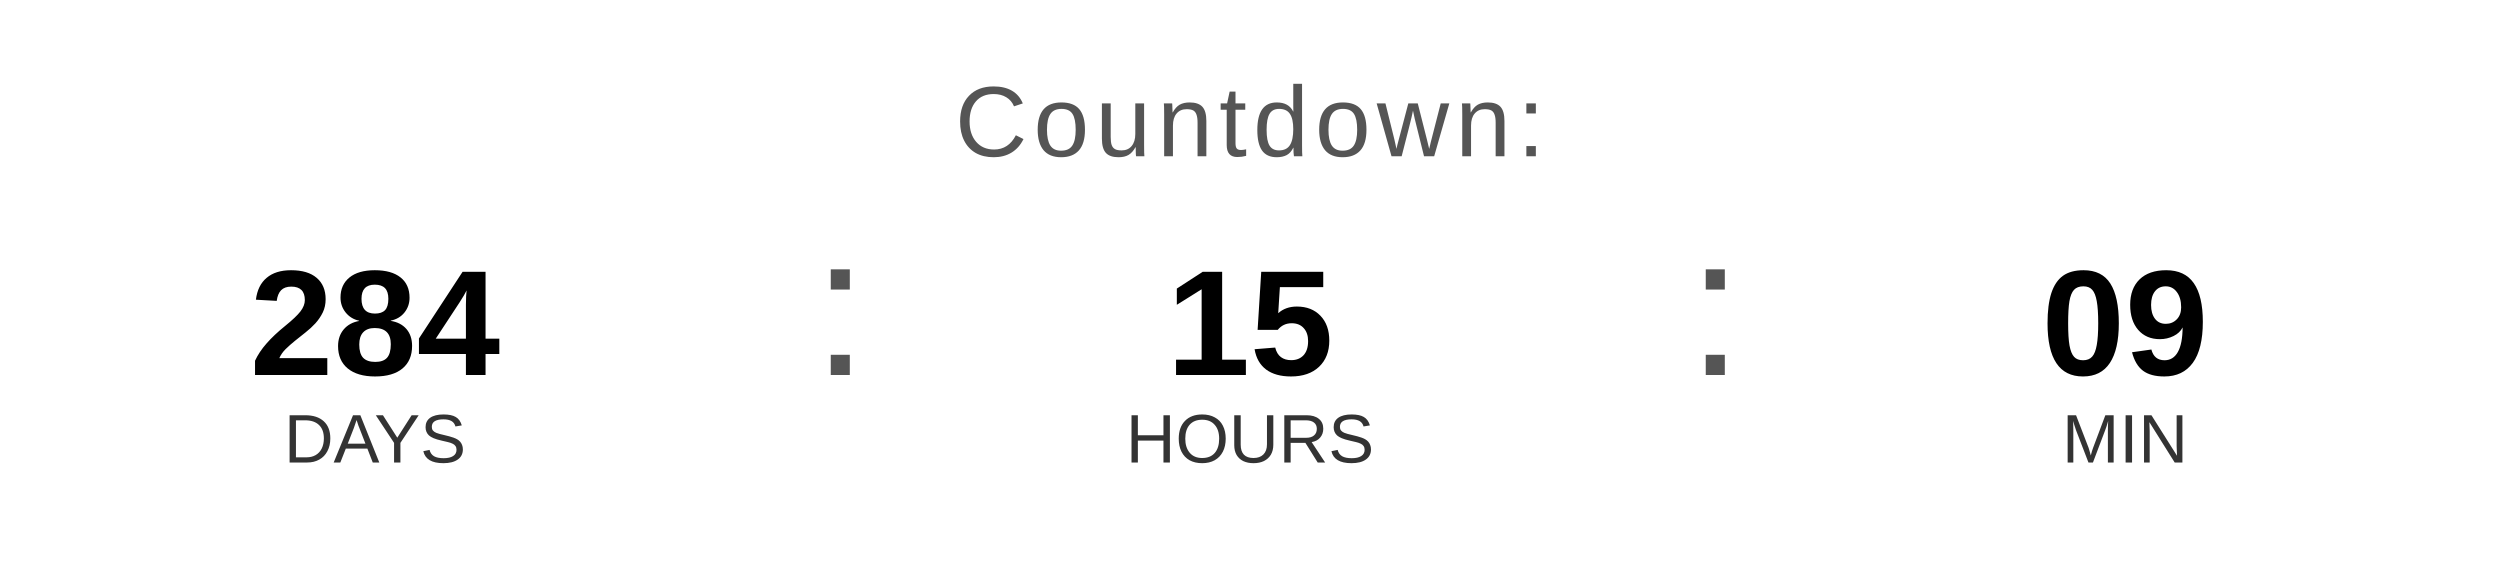
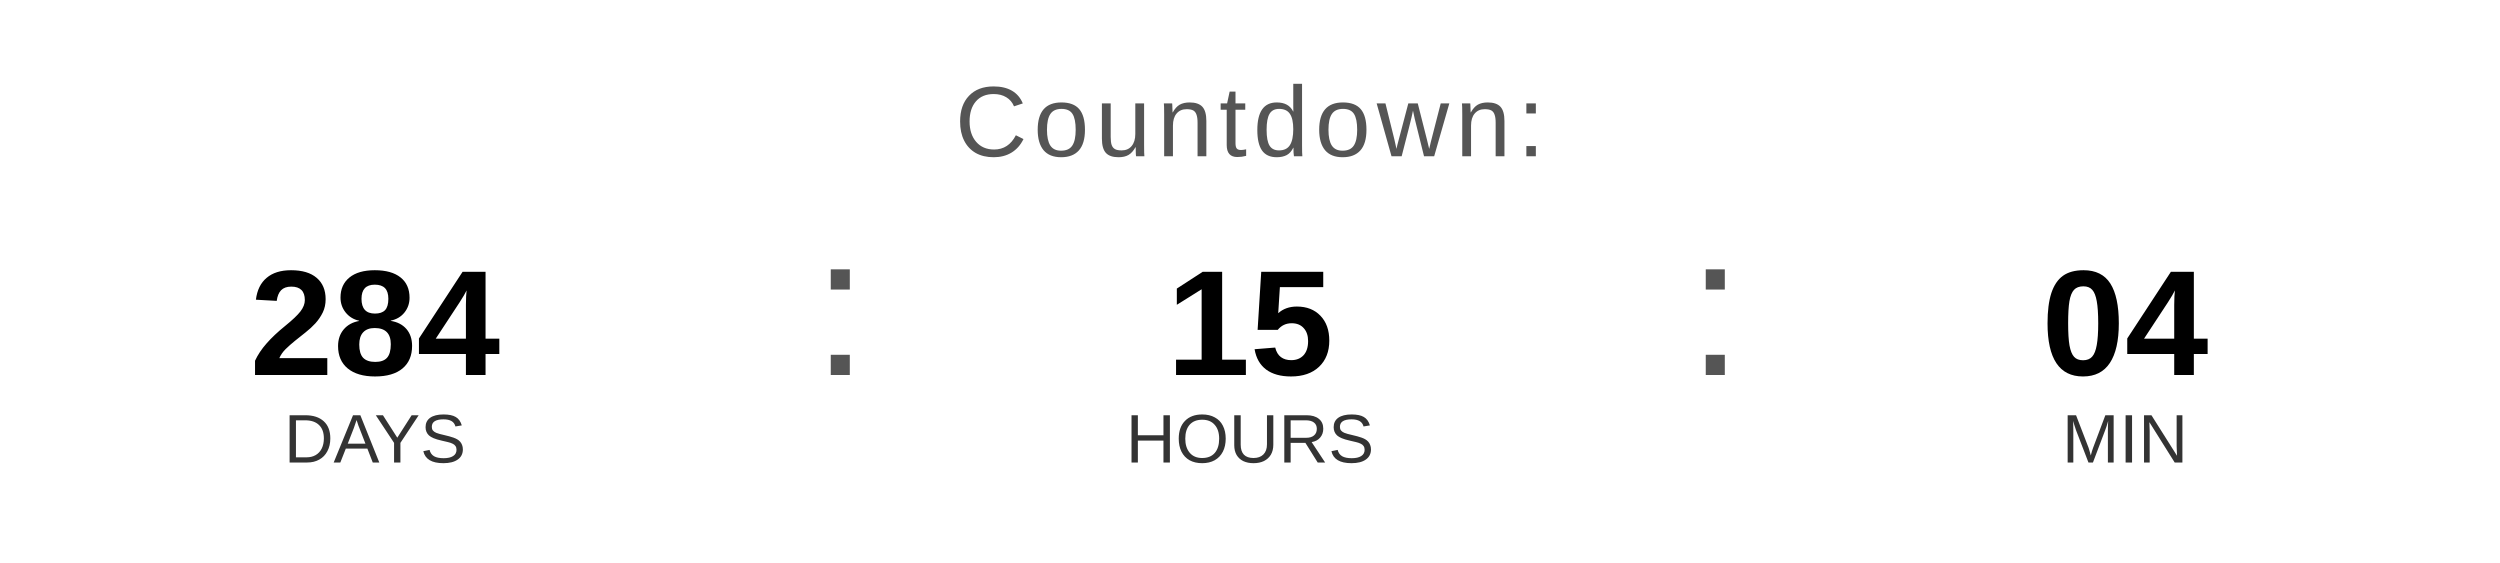
<svg xmlns="http://www.w3.org/2000/svg" width="400" height="90" viewBox="0 0 400 90">
  <text x="200" y="25" font-family="Arial, Helvetica, sans-serif" font-size="16" fill="#555555" text-anchor="middle" letter-spacing="1">
    Countdown:
  </text>
  <text x="60" y="60" font-family="Arial, Helvetica, sans-serif" font-size="24" font-weight="bold" fill="#000000" text-anchor="middle">284</text>
  <text x="60" y="74" font-family="Arial, Helvetica, sans-serif" font-size="11" fill="#333333" text-anchor="middle">DAYS</text>
  <text x="130" y="60" font-family="Arial, sans-serif" font-size="32" fill="#555555">:</text>
  <text x="200" y="60" font-family="Arial, Helvetica, sans-serif" font-size="24" font-weight="bold" fill="#000000" text-anchor="middle">15</text>
  <text x="200" y="74" font-family="Arial, Helvetica, sans-serif" font-size="11" fill="#333333" text-anchor="middle">HOURS</text>
  <text x="270" y="60" font-family="Arial, sans-serif" font-size="32" fill="#555555">:</text>
-   <text x="340" y="60" font-family="Arial, Helvetica, sans-serif" font-size="24" font-weight="bold" fill="#000000" text-anchor="middle">09</text>
+   <text x="340" y="60" font-family="Arial, Helvetica, sans-serif" font-size="24" font-weight="bold" fill="#000000" text-anchor="middle">04</text>
  <text x="340" y="74" font-family="Arial, Helvetica, sans-serif" font-size="11" fill="#333333" text-anchor="middle">MIN</text>
</svg>
